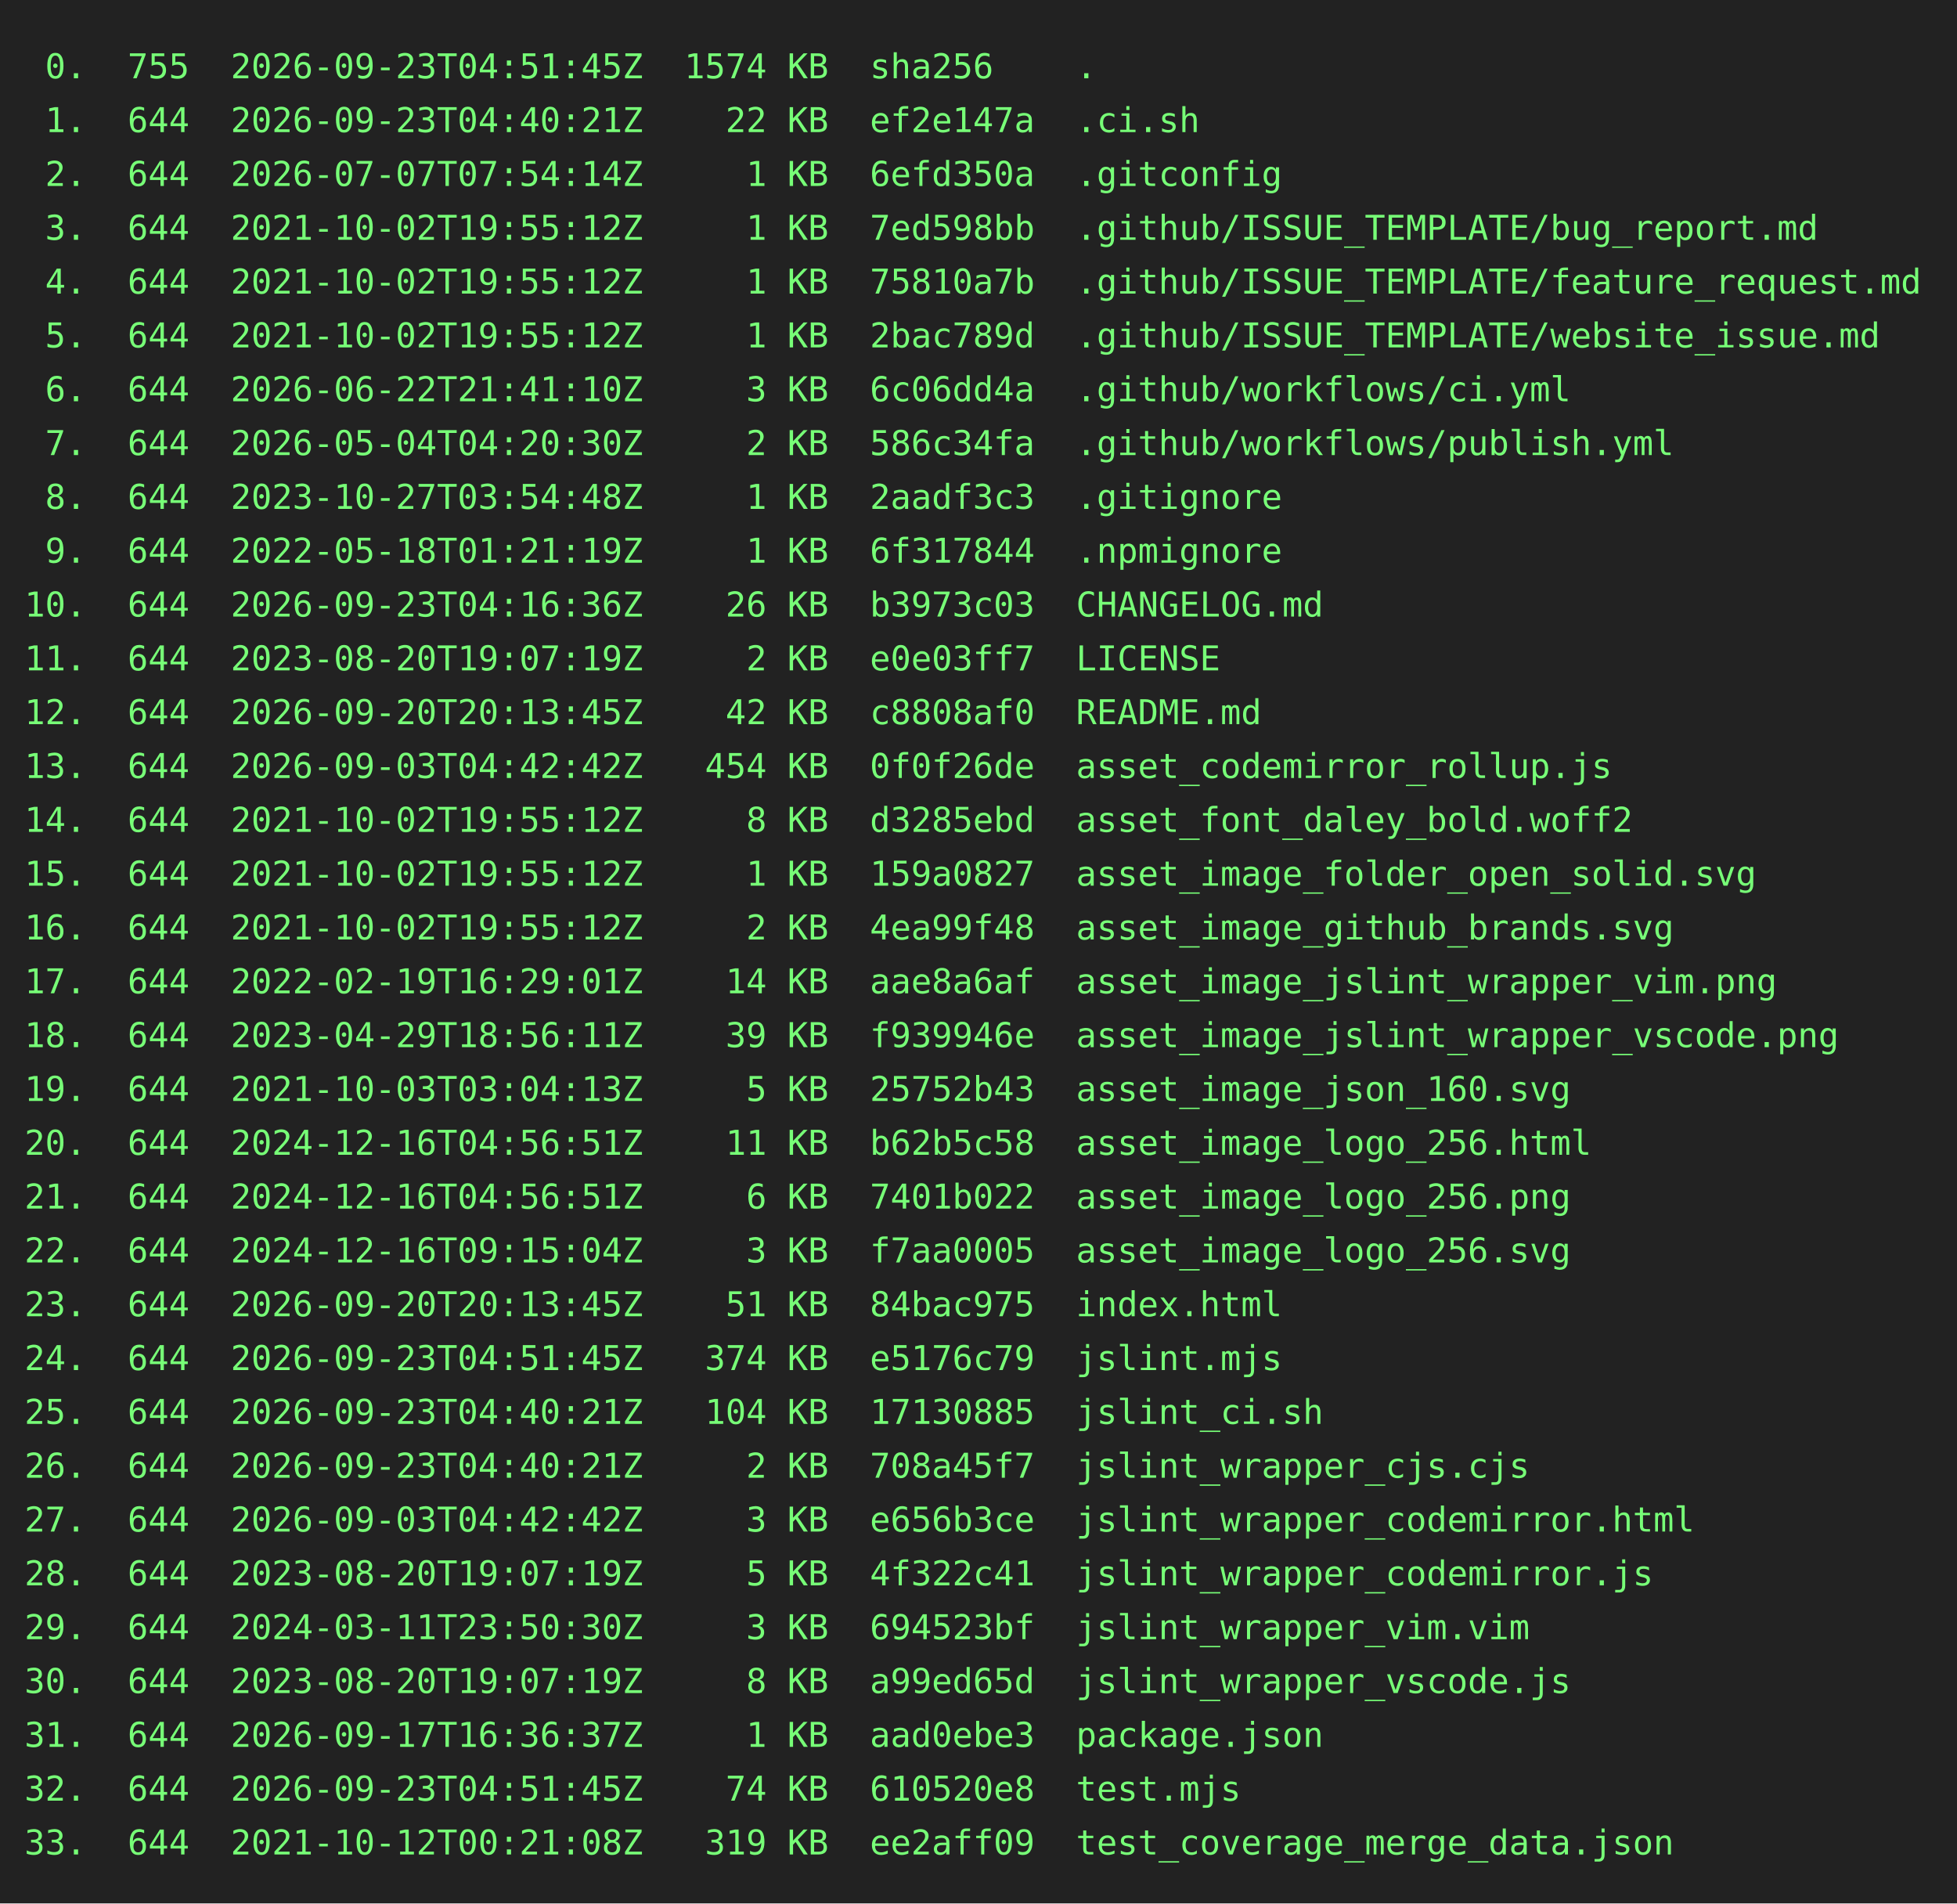
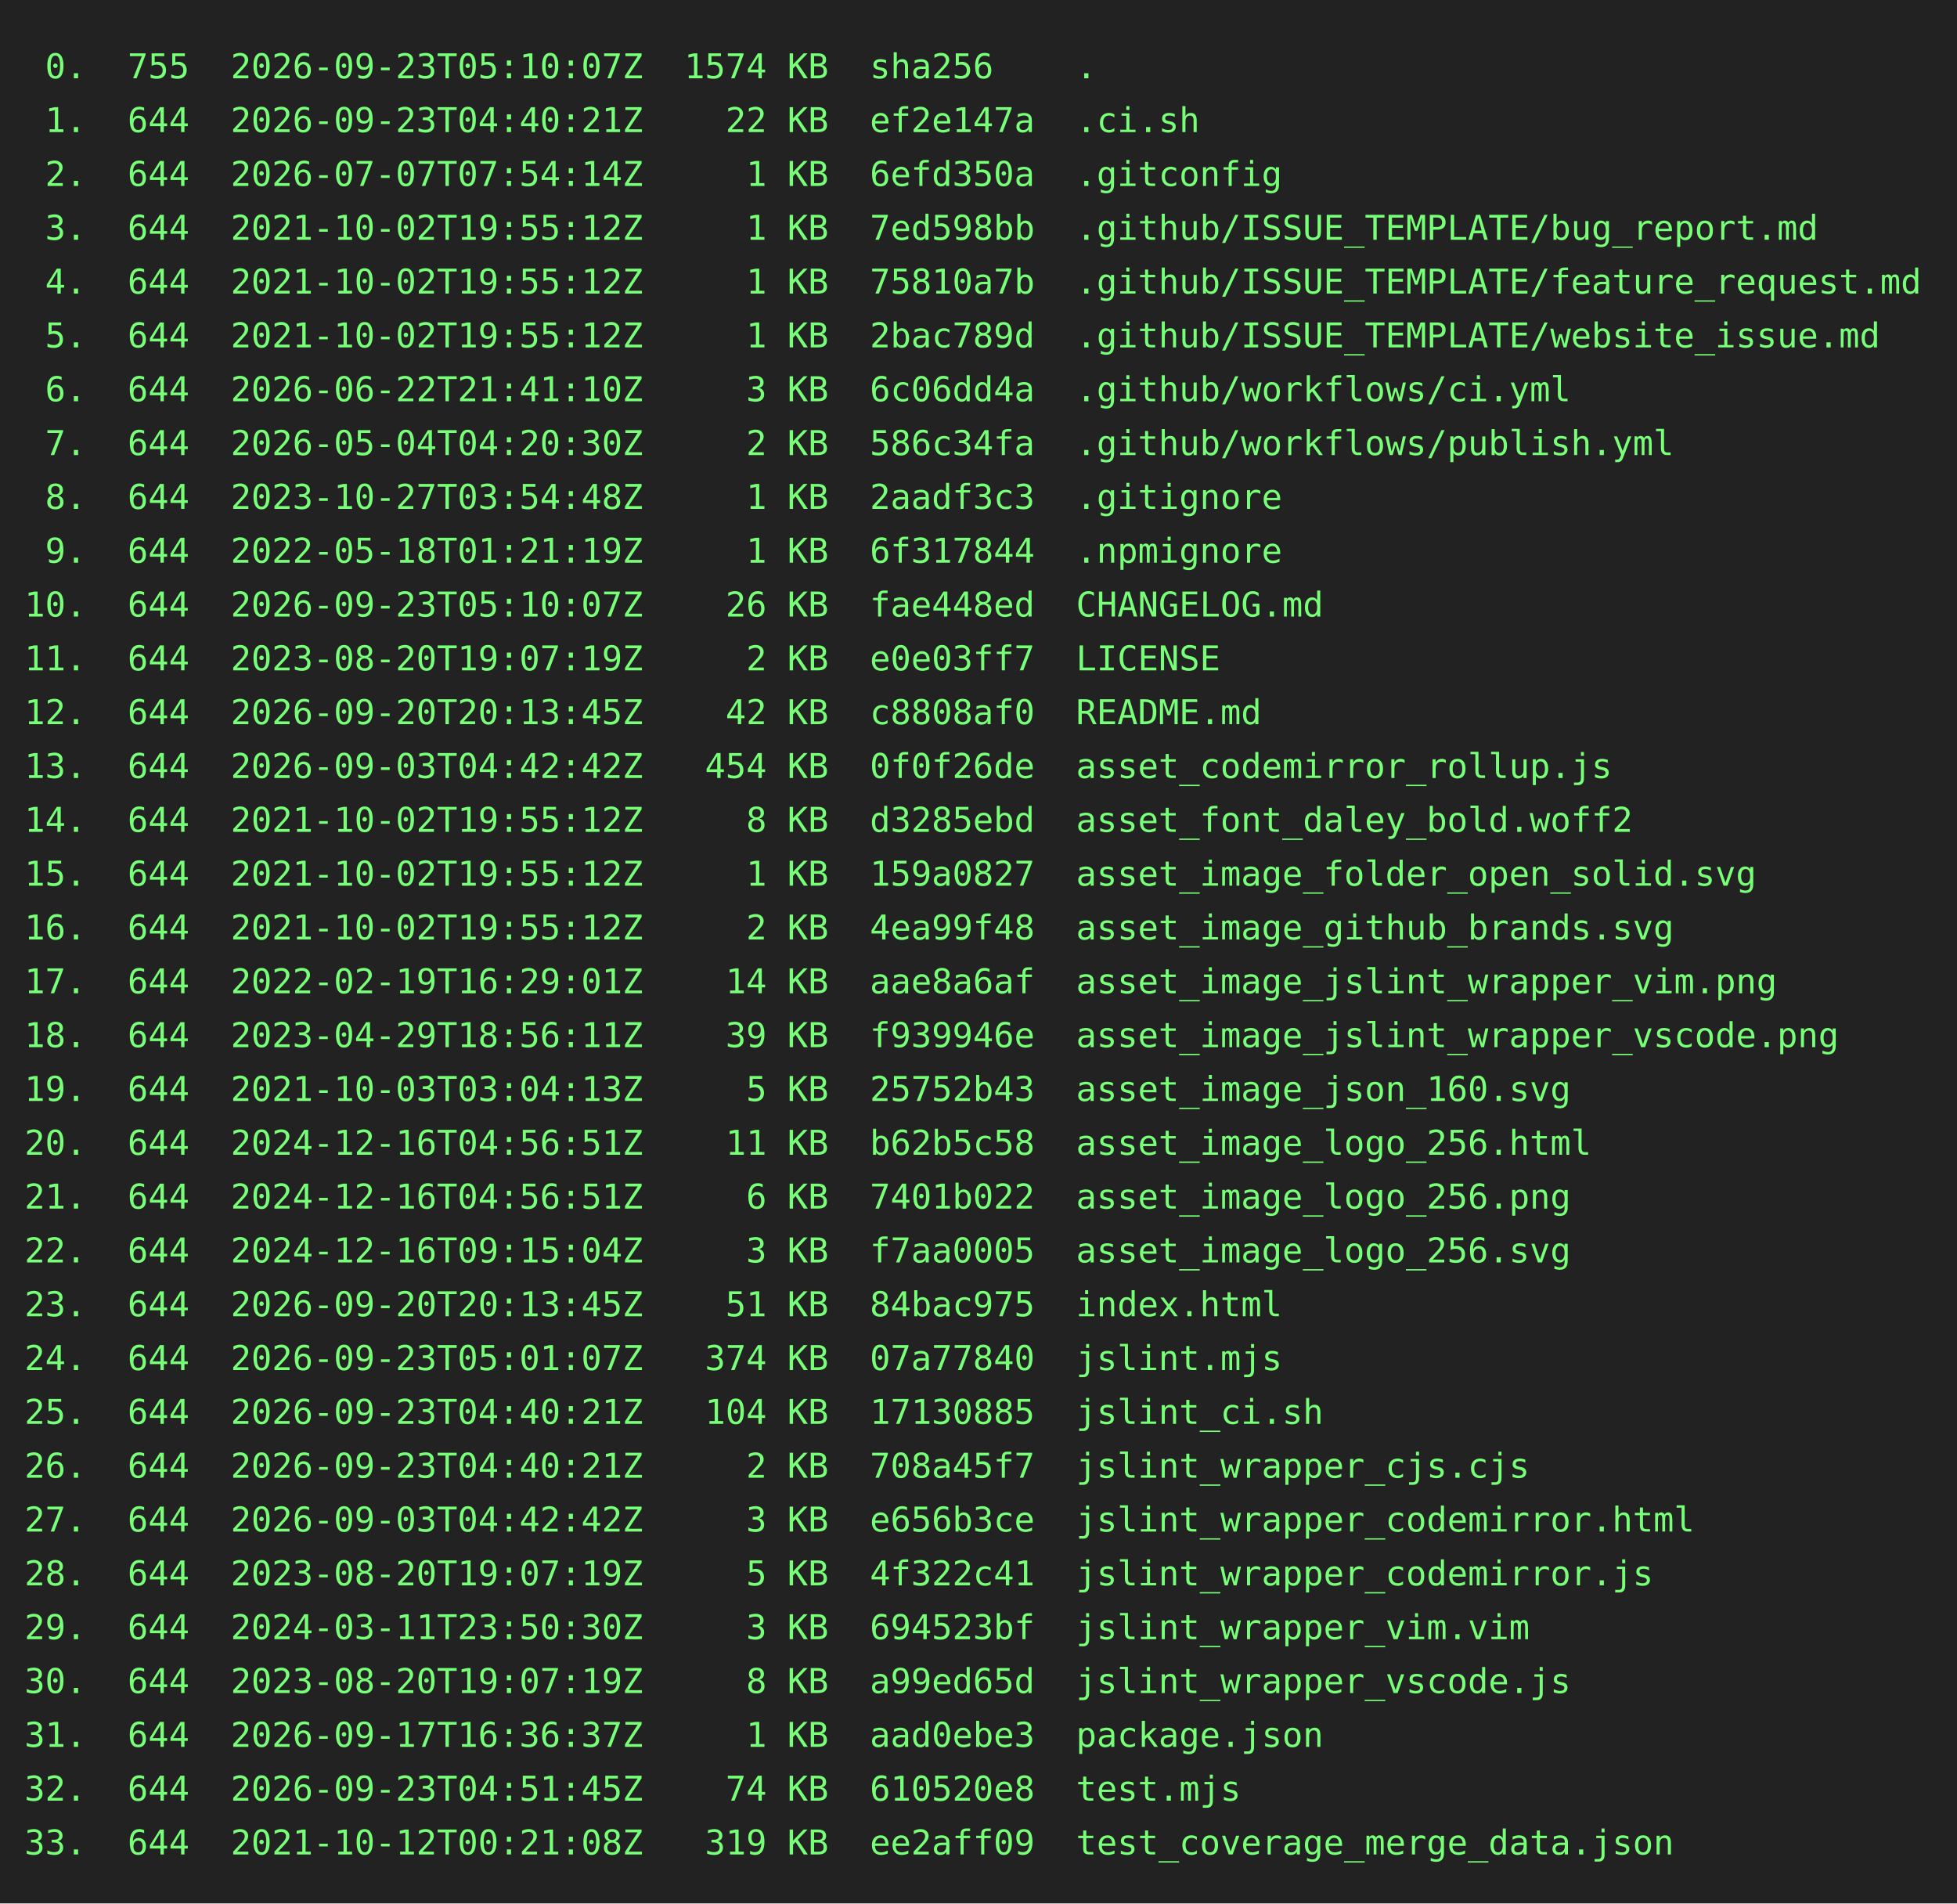
<svg xmlns="http://www.w3.org/2000/svg" height="778" width="800">
  <rect height="778" fill="#222" width="800" />
  <text fill="#7f7" font-family="consolas, menlo, monospace" font-size="14" xml:space="preserve">
-     <tspan lengthAdjust="spacingAndGlyphs" textLength="768" x="10" y="32"> 0.  755  2026-09-23T04:51:45Z  1574 KB  sha256    .                                             </tspan>
+     <tspan lengthAdjust="spacingAndGlyphs" textLength="768" x="10" y="32"> 0.  755  2026-09-23T05:10:07Z  1574 KB  sha256    .                                             </tspan>
    <tspan lengthAdjust="spacingAndGlyphs" textLength="768" x="10" y="54"> 1.  644  2026-09-23T04:40:21Z    22 KB  ef2e147a  .ci.sh                                        </tspan>
    <tspan lengthAdjust="spacingAndGlyphs" textLength="768" x="10" y="76"> 2.  644  2026-07-07T07:54:14Z     1 KB  6efd350a  .gitconfig                                    </tspan>
    <tspan lengthAdjust="spacingAndGlyphs" textLength="768" x="10" y="98"> 3.  644  2021-10-02T19:55:12Z     1 KB  7ed598bb  .github/ISSUE_TEMPLATE/bug_report.md          </tspan>
    <tspan lengthAdjust="spacingAndGlyphs" textLength="768" x="10" y="120"> 4.  644  2021-10-02T19:55:12Z     1 KB  75810a7b  .github/ISSUE_TEMPLATE/feature_request.md     </tspan>
    <tspan lengthAdjust="spacingAndGlyphs" textLength="768" x="10" y="142"> 5.  644  2021-10-02T19:55:12Z     1 KB  2bac789d  .github/ISSUE_TEMPLATE/website_issue.md       </tspan>
    <tspan lengthAdjust="spacingAndGlyphs" textLength="768" x="10" y="164"> 6.  644  2026-06-22T21:41:10Z     3 KB  6c06dd4a  .github/workflows/ci.yml                      </tspan>
    <tspan lengthAdjust="spacingAndGlyphs" textLength="768" x="10" y="186"> 7.  644  2026-05-04T04:20:30Z     2 KB  586c34fa  .github/workflows/publish.yml                 </tspan>
    <tspan lengthAdjust="spacingAndGlyphs" textLength="768" x="10" y="208"> 8.  644  2023-10-27T03:54:48Z     1 KB  2aadf3c3  .gitignore                                    </tspan>
    <tspan lengthAdjust="spacingAndGlyphs" textLength="768" x="10" y="230"> 9.  644  2022-05-18T01:21:19Z     1 KB  6f317844  .npmignore                                    </tspan>
-     <tspan lengthAdjust="spacingAndGlyphs" textLength="768" x="10" y="252">10.  644  2026-09-23T04:16:36Z    26 KB  b3973c03  CHANGELOG.md                                  </tspan>
+     <tspan lengthAdjust="spacingAndGlyphs" textLength="768" x="10" y="252">10.  644  2026-09-23T05:10:07Z    26 KB  fae448ed  CHANGELOG.md                                  </tspan>
    <tspan lengthAdjust="spacingAndGlyphs" textLength="768" x="10" y="274">11.  644  2023-08-20T19:07:19Z     2 KB  e0e03ff7  LICENSE                                       </tspan>
    <tspan lengthAdjust="spacingAndGlyphs" textLength="768" x="10" y="296">12.  644  2026-09-20T20:13:45Z    42 KB  c8808af0  README.md                                     </tspan>
    <tspan lengthAdjust="spacingAndGlyphs" textLength="768" x="10" y="318">13.  644  2026-09-03T04:42:42Z   454 KB  0f0f26de  asset_codemirror_rollup.js                    </tspan>
    <tspan lengthAdjust="spacingAndGlyphs" textLength="768" x="10" y="340">14.  644  2021-10-02T19:55:12Z     8 KB  d3285ebd  asset_font_daley_bold.woff2                   </tspan>
    <tspan lengthAdjust="spacingAndGlyphs" textLength="768" x="10" y="362">15.  644  2021-10-02T19:55:12Z     1 KB  159a0827  asset_image_folder_open_solid.svg             </tspan>
    <tspan lengthAdjust="spacingAndGlyphs" textLength="768" x="10" y="384">16.  644  2021-10-02T19:55:12Z     2 KB  4ea99f48  asset_image_github_brands.svg                 </tspan>
    <tspan lengthAdjust="spacingAndGlyphs" textLength="768" x="10" y="406">17.  644  2022-02-19T16:29:01Z    14 KB  aae8a6af  asset_image_jslint_wrapper_vim.png            </tspan>
    <tspan lengthAdjust="spacingAndGlyphs" textLength="768" x="10" y="428">18.  644  2023-04-29T18:56:11Z    39 KB  f939946e  asset_image_jslint_wrapper_vscode.png         </tspan>
    <tspan lengthAdjust="spacingAndGlyphs" textLength="768" x="10" y="450">19.  644  2021-10-03T03:04:13Z     5 KB  25752b43  asset_image_json_160.svg                      </tspan>
    <tspan lengthAdjust="spacingAndGlyphs" textLength="768" x="10" y="472">20.  644  2024-12-16T04:56:51Z    11 KB  b62b5c58  asset_image_logo_256.html                     </tspan>
    <tspan lengthAdjust="spacingAndGlyphs" textLength="768" x="10" y="494">21.  644  2024-12-16T04:56:51Z     6 KB  7401b022  asset_image_logo_256.png                      </tspan>
    <tspan lengthAdjust="spacingAndGlyphs" textLength="768" x="10" y="516">22.  644  2024-12-16T09:15:04Z     3 KB  f7aa0005  asset_image_logo_256.svg                      </tspan>
    <tspan lengthAdjust="spacingAndGlyphs" textLength="768" x="10" y="538">23.  644  2026-09-20T20:13:45Z    51 KB  84bac975  index.html                                    </tspan>
-     <tspan lengthAdjust="spacingAndGlyphs" textLength="768" x="10" y="560">24.  644  2026-09-23T04:51:45Z   374 KB  e5176c79  jslint.mjs                                    </tspan>
+     <tspan lengthAdjust="spacingAndGlyphs" textLength="768" x="10" y="560">24.  644  2026-09-23T05:01:07Z   374 KB  07a77840  jslint.mjs                                    </tspan>
    <tspan lengthAdjust="spacingAndGlyphs" textLength="768" x="10" y="582">25.  644  2026-09-23T04:40:21Z   104 KB  17130885  jslint_ci.sh                                  </tspan>
    <tspan lengthAdjust="spacingAndGlyphs" textLength="768" x="10" y="604">26.  644  2026-09-23T04:40:21Z     2 KB  708a45f7  jslint_wrapper_cjs.cjs                        </tspan>
    <tspan lengthAdjust="spacingAndGlyphs" textLength="768" x="10" y="626">27.  644  2026-09-03T04:42:42Z     3 KB  e656b3ce  jslint_wrapper_codemirror.html                </tspan>
    <tspan lengthAdjust="spacingAndGlyphs" textLength="768" x="10" y="648">28.  644  2023-08-20T19:07:19Z     5 KB  4f322c41  jslint_wrapper_codemirror.js                  </tspan>
    <tspan lengthAdjust="spacingAndGlyphs" textLength="768" x="10" y="670">29.  644  2024-03-11T23:50:30Z     3 KB  694523bf  jslint_wrapper_vim.vim                        </tspan>
    <tspan lengthAdjust="spacingAndGlyphs" textLength="768" x="10" y="692">30.  644  2023-08-20T19:07:19Z     8 KB  a99ed65d  jslint_wrapper_vscode.js                      </tspan>
    <tspan lengthAdjust="spacingAndGlyphs" textLength="768" x="10" y="714">31.  644  2026-09-17T16:36:37Z     1 KB  aad0ebe3  package.json                                  </tspan>
    <tspan lengthAdjust="spacingAndGlyphs" textLength="768" x="10" y="736">32.  644  2026-09-23T04:51:45Z    74 KB  610520e8  test.mjs                                      </tspan>
    <tspan lengthAdjust="spacingAndGlyphs" textLength="768" x="10" y="758">33.  644  2021-10-12T00:21:08Z   319 KB  ee2aff09  test_coverage_merge_data.json                 </tspan>
  </text>
</svg>
